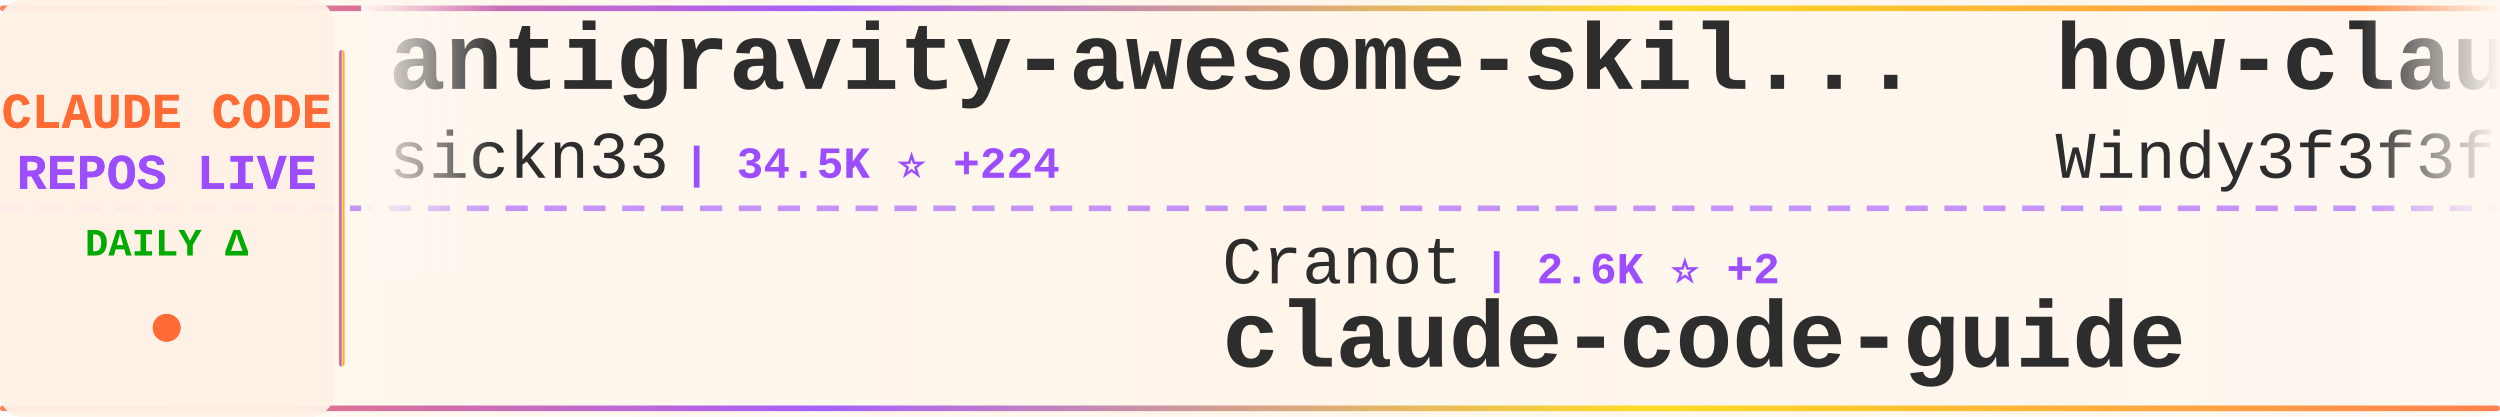
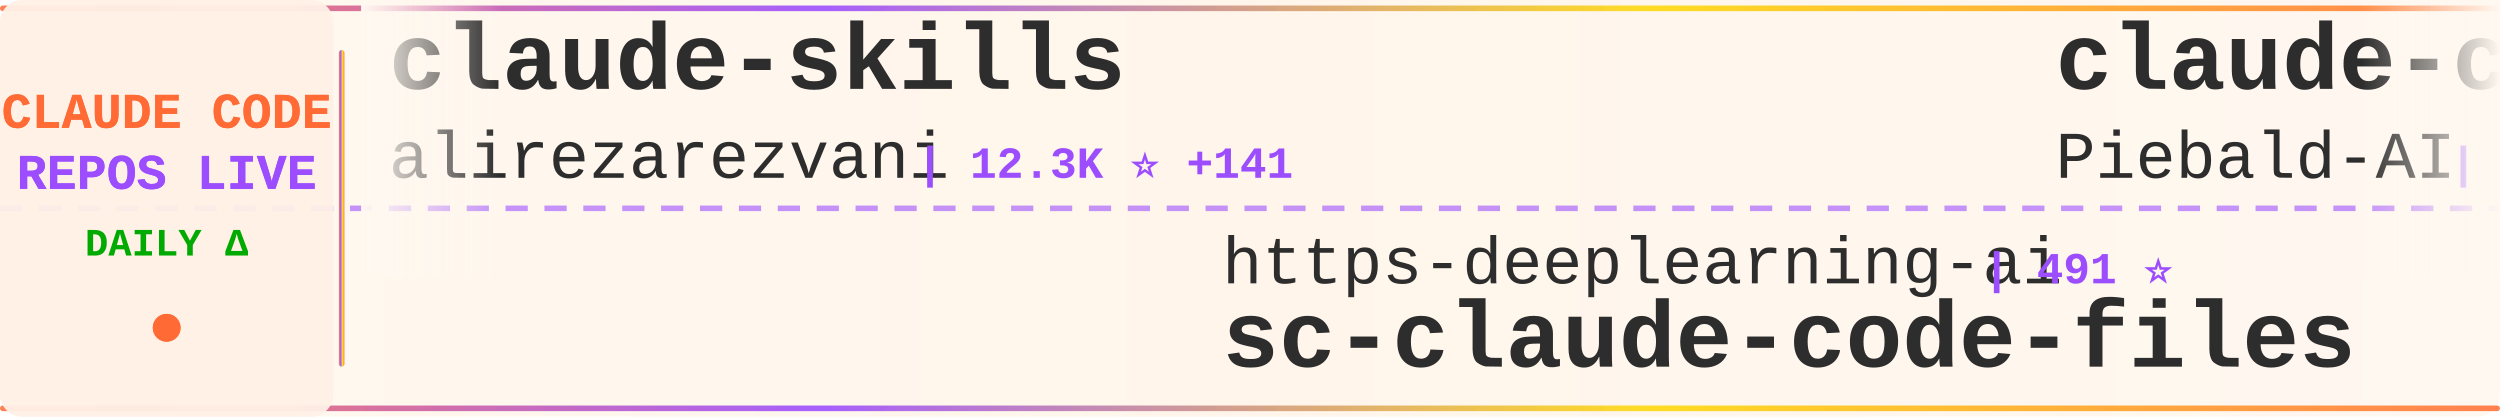
<svg xmlns="http://www.w3.org/2000/svg" width="900" height="150">
  <defs>
    <linearGradient id="tickerBg" x1="0%" y1="0%" x2="100%" y2="0%">
      <stop offset="0%" style="stop-color:#fff8f0;stop-opacity:0.98" />
      <stop offset="50%" style="stop-color:#fff5eb;stop-opacity:1" />
      <stop offset="100%" style="stop-color:#fff8f0;stop-opacity:0.98" />
    </linearGradient>
    <linearGradient id="borderGrad" x1="0%" y1="0%" x2="100%" y2="0%">
      <stop offset="0%" style="stop-color:#FF6B35;stop-opacity:0.85">
        <animate attributeName="stop-opacity" values="0.85;1;0.85" dur="2s" repeatCount="indefinite" />
      </stop>
      <stop offset="33%" style="stop-color:#9C4EFF;stop-opacity:0.9">
        <animate attributeName="stop-opacity" values="0.9;1;0.9" dur="2.2s" repeatCount="indefinite" />
      </stop>
      <stop offset="66%" style="stop-color:#FFD700;stop-opacity:0.85">
        <animate attributeName="stop-opacity" values="0.85;1;0.85" dur="1.8s" repeatCount="indefinite" />
      </stop>
      <stop offset="100%" style="stop-color:#FF6B35;stop-opacity:0.85">
        <animate attributeName="stop-opacity" values="0.85;1;0.85" dur="2s" repeatCount="indefinite" />
      </stop>
    </linearGradient>
    <filter id="textGlow">
      <feGaussianBlur stdDeviation="0.15" result="coloredBlur" />
      <feMerge>
        <feMergeNode in="coloredBlur" />
        <feMergeNode in="SourceGraphic" />
      </feMerge>
    </filter>
    <filter id="metricGlow">
      <feGaussianBlur stdDeviation="0.2" result="coloredBlur" />
      <feMerge>
        <feMergeNode in="coloredBlur" />
        <feMergeNode in="SourceGraphic" />
      </feMerge>
    </filter>
    <linearGradient id="leftFade" x1="0%" y1="0%" x2="100%" y2="0%">
      <stop offset="0%" style="stop-color:#fff8f0;stop-opacity:1" />
      <stop offset="100%" style="stop-color:#fff8f0;stop-opacity:0" />
    </linearGradient>
    <linearGradient id="rightFade" x1="0%" y1="0%" x2="100%" y2="0%">
      <stop offset="0%" style="stop-color:#fff8f0;stop-opacity:0" />
      <stop offset="100%" style="stop-color:#fff8f0;stop-opacity:1" />
    </linearGradient>
  </defs>
  <rect width="900" height="150" fill="url(#tickerBg)" rx="8" />
  <rect x="0" y="2" width="900" height="2" fill="url(#borderGrad)" rx="1" />
  <rect x="0" y="146" width="900" height="2" fill="url(#borderGrad)" rx="1" />
  <line x1="0" y1="75" x2="900" y2="75" stroke="#9C4EFF" stroke-width="2" stroke-dasharray="8 6" opacity="0.6" />
  <rect x="0" y="0" width="120" height="150" fill="#fff0e6" opacity="0.95" rx="8" />
  <text x="60" y="46" font-family="'Courier New', monospace" font-size="18" font-weight="bold" fill="#FF6B35" text-anchor="middle" filter="url(#textGlow)">
    CLAUDE CODE
  </text>
  <text x="60" y="68" font-family="'Courier New', monospace" font-size="18" font-weight="bold" fill="#9C4EFF" text-anchor="middle" filter="url(#textGlow)">
    REPOS LIVE
  </text>
  <text x="60" y="92" font-family="'Courier New', monospace" font-size="14" font-weight="bold" fill="#00aa00" text-anchor="middle">
    DAILY Δ
  </text>
  <circle cx="60" cy="118" r="5" fill="#FF6B35" filter="url(#metricGlow)">
    <animate attributeName="r" values="4;6;4" dur="1.5s" repeatCount="indefinite" />
    <animate attributeName="opacity" values="0.6;1;0.6" dur="1.5s" repeatCount="indefinite" />
  </circle>
  <rect x="122" y="18" width="2" height="114" fill="url(#borderGrad)" rx="1" />
  <clipPath id="tickerClip">
    <rect x="130" y="0" width="770" height="150" />
  </clipPath>
  <g clip-path="url(#tickerClip)">
    <g id="tickerItems">
      <animateTransform attributeName="transform" attributeType="XML" type="translate" from="0 0" to="-3000 0" dur="54s" repeatCount="indefinite" />
      <g transform="translate(0, 0)">
-         <text x="140" y="32" font-family="'Courier New', monospace" font-size="34" font-weight="bold" fill="#2d2d2d">antigravity-awesome-skil...</text>
-         <text x="140" y="64" font-family="'Courier New', monospace" font-size="24" font-weight="normal" fill="#2d2d2d" opacity="1.0">sickn33</text>
-         <text x="246" y="64" font-family="'Courier New', monospace" font-size="16" font-weight="bold" fill="#9C4EFF"> | 34.5K ⭐ +224</text>
+         <text x="140" y="32" font-family="'Courier New', monospace" font-size="34" font-weight="bold" fill="#2d2d2d">claude-skills</text>
+         <text x="140" y="64" font-family="'Courier New', monospace" font-size="24" font-weight="normal" fill="#2d2d2d" opacity="1.0">alirezarezvani</text>
+         <text x="330" y="64" font-family="'Courier New', monospace" font-size="16" font-weight="bold" fill="#9C4EFF"> | 12.3K ⭐ +141</text>
      </g>
      <g transform="translate(300, 0)">
+         <text x="140" y="102" font-family="'Courier New', monospace" font-size="24" font-weight="normal" fill="#2d2d2d" opacity="1.0">https-deeplearning-ai</text>
+         <text x="414" y="102" font-family="'Courier New', monospace" font-size="16" font-weight="bold" fill="#9C4EFF"> | 491 ⭐</text>
+         <text x="140" y="132" font-family="'Courier New', monospace" font-size="34" font-weight="bold" fill="#2d2d2d">sc-claude-code-files</text>
+       </g>
+       <g transform="translate(600, 0)">
+         <text x="140" y="32" font-family="'Courier New', monospace" font-size="34" font-weight="bold" fill="#2d2d2d">claude-code-system-promp...</text>
+         <text x="140" y="64" font-family="'Courier New', monospace" font-size="24" font-weight="normal" fill="#2d2d2d" opacity="1.0">Piebald-AI</text>
+         <text x="282" y="64" font-family="'Courier New', monospace" font-size="16" font-weight="bold" fill="#9C4EFF"> | 9.3K ⭐ +94</text>
+       </g>
+       <g transform="translate(900, 0)">
+         <text x="140" y="102" font-family="'Courier New', monospace" font-size="24" font-weight="normal" fill="#2d2d2d" opacity="1.0">Maciek-roboblog</text>
+         <text x="342" y="102" font-family="'Courier New', monospace" font-size="16" font-weight="bold" fill="#9C4EFF"> | 7.7K ⭐ +14</text>
+         <text x="140" y="132" font-family="'Courier New', monospace" font-size="34" font-weight="bold" fill="#2d2d2d">Claude-Code-Usage-Monito...</text>
+       </g>
+       <g transform="translate(1200, 0)">
+         <text x="140" y="32" font-family="'Courier New', monospace" font-size="34" font-weight="bold" fill="#2d2d2d">claude-code-router</text>
+         <text x="140" y="64" font-family="'Courier New', monospace" font-size="24" font-weight="normal" fill="#2d2d2d" opacity="1.0">musistudio</text>
+         <text x="282" y="64" font-family="'Courier New', monospace" font-size="16" font-weight="bold" fill="#9C4EFF"> | 32.7K ⭐ +68</text>
+       </g>
+       <g transform="translate(1500, 0)">
        <text x="140" y="102" font-family="'Courier New', monospace" font-size="24" font-weight="normal" fill="#2d2d2d" opacity="1.0">Cranot</text>
-         <text x="234" y="102" font-family="'Courier New', monospace" font-size="16" font-weight="bold" fill="#9C4EFF"> | 2.6K ⭐ +2</text>
+         <text x="234" y="102" font-family="'Courier New', monospace" font-size="16" font-weight="bold" fill="#9C4EFF"> | 2.6K ⭐ +1</text>
        <text x="140" y="132" font-family="'Courier New', monospace" font-size="34" font-weight="bold" fill="#2d2d2d">claude-code-guide</text>
      </g>
-       <g transform="translate(600, 0)">
-         <text x="140" y="32" font-family="'Courier New', monospace" font-size="34" font-weight="bold" fill="#2d2d2d">how-claude-code-works</text>
-         <text x="140" y="64" font-family="'Courier New', monospace" font-size="24" font-weight="normal" fill="#2d2d2d" opacity="1.0">Windy3f3f3f3f</text>
-         <text x="318" y="64" font-family="'Courier New', monospace" font-size="16" font-weight="bold" fill="#9C4EFF"> | 2.0K ⭐ +11</text>
-       </g>
-       <g transform="translate(900, 0)">
-         <text x="140" y="102" font-family="'Courier New', monospace" font-size="24" font-weight="normal" fill="#2d2d2d" opacity="1.0">slopus</text>
-         <text x="234" y="102" font-family="'Courier New', monospace" font-size="16" font-weight="bold" fill="#9C4EFF"> | 18.9K ⭐ +74</text>
-         <text x="140" y="132" font-family="'Courier New', monospace" font-size="34" font-weight="bold" fill="#2d2d2d">happy</text>
-       </g>
-       <g transform="translate(1200, 0)">
-         <text x="140" y="32" font-family="'Courier New', monospace" font-size="34" font-weight="bold" fill="#2d2d2d">claude-code-tudou</text>
-         <text x="140" y="64" font-family="'Courier New', monospace" font-size="24" font-weight="normal" fill="#2d2d2d" opacity="1.0">AICoderTudou</text>
-         <text x="306" y="64" font-family="'Courier New', monospace" font-size="16" font-weight="bold" fill="#9C4EFF"> | 493 ⭐ +4</text>
-       </g>
-       <g transform="translate(1500, 0)">
-         <text x="140" y="102" font-family="'Courier New', monospace" font-size="24" font-weight="normal" fill="#2d2d2d" opacity="1.0">guanshan</text>
-         <text x="258" y="102" font-family="'Courier New', monospace" font-size="16" font-weight="bold" fill="#9C4EFF"> | 56 ⭐ +1</text>
-         <text x="140" y="132" font-family="'Courier New', monospace" font-size="34" font-weight="bold" fill="#2d2d2d">ClaudeCode</text>
-       </g>
      <g transform="translate(1800, 0)">
-         <text x="140" y="32" font-family="'Courier New', monospace" font-size="34" font-weight="bold" fill="#2d2d2d">claude-code-security-rev...</text>
-         <text x="140" y="64" font-family="'Courier New', monospace" font-size="24" font-weight="normal" fill="#2d2d2d" opacity="1.0">anthropics</text>
-         <text x="282" y="64" font-family="'Courier New', monospace" font-size="16" font-weight="bold" fill="#9C4EFF"> | 4.3K ⭐ +9</text>
+         <text x="140" y="32" font-family="'Courier New', monospace" font-size="34" font-weight="bold" fill="#2d2d2d">nanoclaw</text>
+         <text x="140" y="64" font-family="'Courier New', monospace" font-size="24" font-weight="normal" fill="#2d2d2d" opacity="1.0">qwibitai</text>
+         <text x="258" y="64" font-family="'Courier New', monospace" font-size="16" font-weight="bold" fill="#9C4EFF"> | 27.7K ⭐ +46</text>
      </g>
      <g transform="translate(2100, 0)">
-         <text x="140" y="102" font-family="'Courier New', monospace" font-size="24" font-weight="normal" fill="#2d2d2d" opacity="1.0">Donchitos</text>
-         <text x="270" y="102" font-family="'Courier New', monospace" font-size="16" font-weight="bold" fill="#9C4EFF"> | 15.2K ⭐ +588</text>
-         <text x="140" y="132" font-family="'Courier New', monospace" font-size="34" font-weight="bold" fill="#2d2d2d">Claude-Code-Game-Studios</text>
+         <text x="140" y="102" font-family="'Courier New', monospace" font-size="24" font-weight="normal" fill="#2d2d2d" opacity="1.0">frankbria</text>
+         <text x="270" y="102" font-family="'Courier New', monospace" font-size="16" font-weight="bold" fill="#9C4EFF"> | 8.8K ⭐ +18</text>
+         <text x="140" y="132" font-family="'Courier New', monospace" font-size="34" font-weight="bold" fill="#2d2d2d">ralph-claude-code</text>
      </g>
      <g transform="translate(2400, 0)">
-         <text x="140" y="32" font-family="'Courier New', monospace" font-size="34" font-weight="bold" fill="#2d2d2d">Claude-Code-x-OpenClaw-G...</text>
-         <text x="140" y="64" font-family="'Courier New', monospace" font-size="24" font-weight="normal" fill="#2d2d2d" opacity="1.0">KimYx0207</text>
-         <text x="270" y="64" font-family="'Courier New', monospace" font-size="16" font-weight="bold" fill="#9C4EFF"> | 3.4K ⭐ +22</text>
+         <text x="140" y="32" font-family="'Courier New', monospace" font-size="34" font-weight="bold" fill="#2d2d2d">claude_code_bridge</text>
+         <text x="140" y="64" font-family="'Courier New', monospace" font-size="24" font-weight="normal" fill="#2d2d2d" opacity="1.0">bfly123</text>
+         <text x="246" y="64" font-family="'Courier New', monospace" font-size="16" font-weight="bold" fill="#9C4EFF"> | 2.3K ⭐ +12</text>
      </g>
      <g transform="translate(2700, 0)">
-         <text x="140" y="102" font-family="'Courier New', monospace" font-size="24" font-weight="normal" fill="#2d2d2d" opacity="1.0">Pimzino</text>
-         <text x="246" y="102" font-family="'Courier New', monospace" font-size="16" font-weight="bold" fill="#9C4EFF"> | 3.7K ⭐ +6</text>
-         <text x="140" y="132" font-family="'Courier New', monospace" font-size="34" font-weight="bold" fill="#2d2d2d">claude-code-spec-workflo...</text>
+         <text x="140" y="102" font-family="'Courier New', monospace" font-size="24" font-weight="normal" fill="#2d2d2d" opacity="1.0">FlorianBruniaux</text>
+         <text x="342" y="102" font-family="'Courier New', monospace" font-size="16" font-weight="bold" fill="#9C4EFF"> | 3.8K ⭐ +39</text>
+         <text x="140" y="132" font-family="'Courier New', monospace" font-size="34" font-weight="bold" fill="#2d2d2d">claude-code-ultimate-gui...</text>
      </g>
      <g transform="translate(3000, 0)">
-         <text x="140" y="32" font-family="'Courier New', monospace" font-size="34" font-weight="bold" fill="#2d2d2d">antigravity-awesome-skil...</text>
-         <text x="140" y="64" font-family="'Courier New', monospace" font-size="24" font-weight="normal" fill="#2d2d2d" opacity="1.0">sickn33</text>
-         <text x="246" y="64" font-family="'Courier New', monospace" font-size="16" font-weight="bold" fill="#9C4EFF"> | 34.5K ⭐ +224</text>
+         <text x="140" y="32" font-family="'Courier New', monospace" font-size="34" font-weight="bold" fill="#2d2d2d">claude-skills</text>
+         <text x="140" y="64" font-family="'Courier New', monospace" font-size="24" font-weight="normal" fill="#2d2d2d" opacity="1.0">alirezarezvani</text>
+         <text x="330" y="64" font-family="'Courier New', monospace" font-size="16" font-weight="bold" fill="#9C4EFF"> | 12.3K ⭐ +141</text>
      </g>
      <g transform="translate(3300, 0)">
-         <text x="140" y="102" font-family="'Courier New', monospace" font-size="24" font-weight="normal" fill="#2d2d2d" opacity="1.0">Cranot</text>
-         <text x="234" y="102" font-family="'Courier New', monospace" font-size="16" font-weight="bold" fill="#9C4EFF"> | 2.6K ⭐ +2</text>
-         <text x="140" y="132" font-family="'Courier New', monospace" font-size="34" font-weight="bold" fill="#2d2d2d">claude-code-guide</text>
+         <text x="140" y="102" font-family="'Courier New', monospace" font-size="24" font-weight="normal" fill="#2d2d2d" opacity="1.0">https-deeplearning-ai</text>
+         <text x="414" y="102" font-family="'Courier New', monospace" font-size="16" font-weight="bold" fill="#9C4EFF"> | 491 ⭐</text>
+         <text x="140" y="132" font-family="'Courier New', monospace" font-size="34" font-weight="bold" fill="#2d2d2d">sc-claude-code-files</text>
      </g>
      <g transform="translate(3600, 0)">
-         <text x="140" y="32" font-family="'Courier New', monospace" font-size="34" font-weight="bold" fill="#2d2d2d">how-claude-code-works</text>
-         <text x="140" y="64" font-family="'Courier New', monospace" font-size="24" font-weight="normal" fill="#2d2d2d" opacity="1.0">Windy3f3f3f3f</text>
-         <text x="318" y="64" font-family="'Courier New', monospace" font-size="16" font-weight="bold" fill="#9C4EFF"> | 2.0K ⭐ +11</text>
+         <text x="140" y="32" font-family="'Courier New', monospace" font-size="34" font-weight="bold" fill="#2d2d2d">claude-code-system-promp...</text>
+         <text x="140" y="64" font-family="'Courier New', monospace" font-size="24" font-weight="normal" fill="#2d2d2d" opacity="1.0">Piebald-AI</text>
+         <text x="282" y="64" font-family="'Courier New', monospace" font-size="16" font-weight="bold" fill="#9C4EFF"> | 9.3K ⭐ +94</text>
      </g>
      <g transform="translate(3900, 0)">
-         <text x="140" y="102" font-family="'Courier New', monospace" font-size="24" font-weight="normal" fill="#2d2d2d" opacity="1.0">slopus</text>
-         <text x="234" y="102" font-family="'Courier New', monospace" font-size="16" font-weight="bold" fill="#9C4EFF"> | 18.9K ⭐ +74</text>
-         <text x="140" y="132" font-family="'Courier New', monospace" font-size="34" font-weight="bold" fill="#2d2d2d">happy</text>
+         <text x="140" y="102" font-family="'Courier New', monospace" font-size="24" font-weight="normal" fill="#2d2d2d" opacity="1.0">Maciek-roboblog</text>
+         <text x="342" y="102" font-family="'Courier New', monospace" font-size="16" font-weight="bold" fill="#9C4EFF"> | 7.7K ⭐ +14</text>
+         <text x="140" y="132" font-family="'Courier New', monospace" font-size="34" font-weight="bold" fill="#2d2d2d">Claude-Code-Usage-Monito...</text>
      </g>
    </g>
  </g>
  <rect x="130" y="0" width="50" height="100" fill="url(#leftFade)" />
  <rect x="850" y="0" width="50" height="100" fill="url(#rightFade)" />
</svg>
